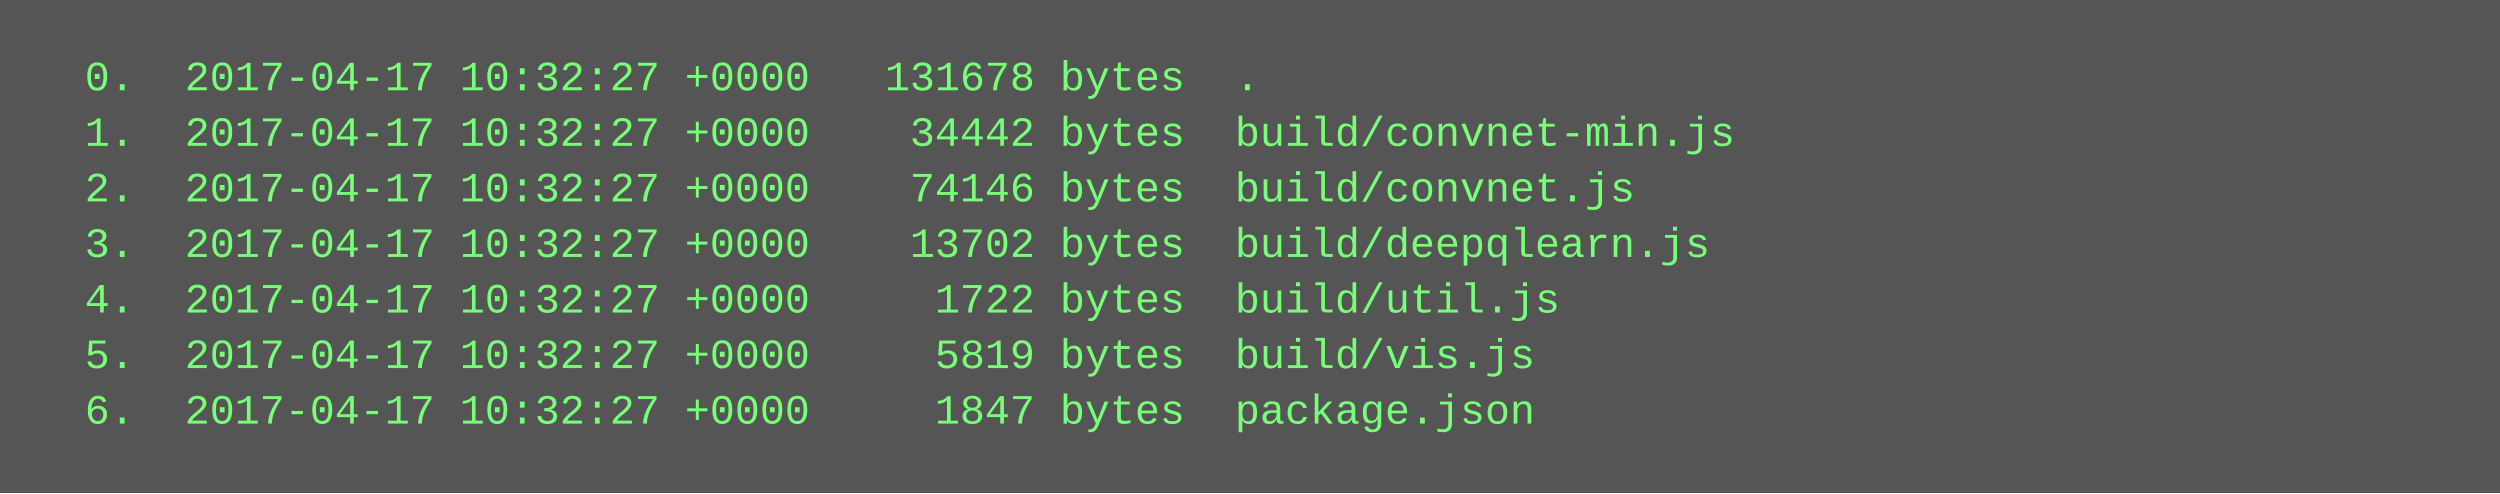
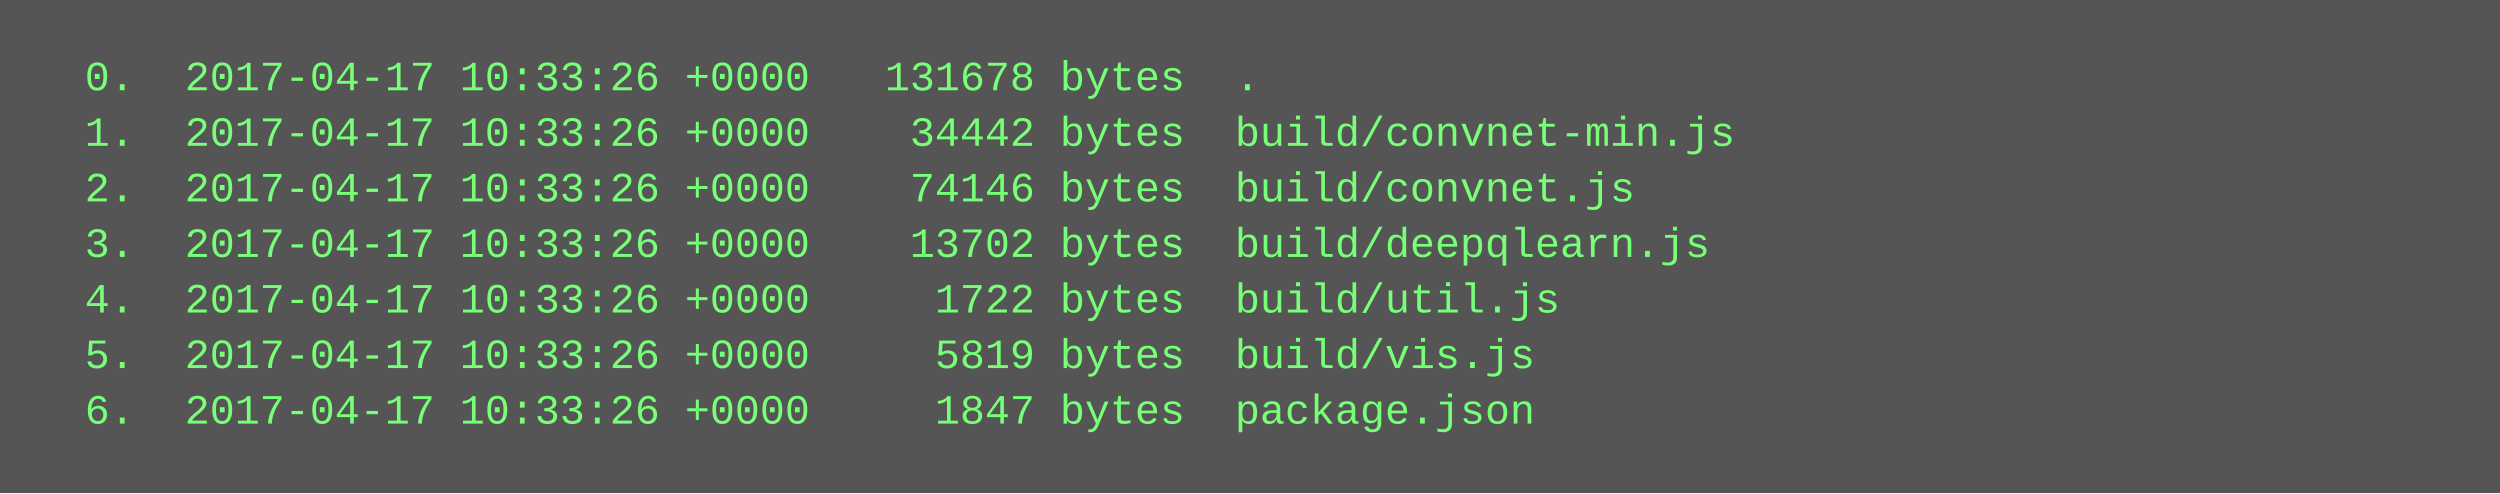
<svg xmlns="http://www.w3.org/2000/svg" height="142" width="720">
  <rect height="142" fill="#555" width="720" />
  <text fill="#7f7" font-family="Courier New" font-size="12" xml:space="preserve">
-     <tspan x="10" y="26">  0.  2017-04-17 10:32:27 +0000   131678 bytes  .</tspan>
-     <tspan x="10" y="42">  1.  2017-04-17 10:32:27 +0000    34442 bytes  build/convnet-min.js</tspan>
-     <tspan x="10" y="58">  2.  2017-04-17 10:32:27 +0000    74146 bytes  build/convnet.js</tspan>
-     <tspan x="10" y="74">  3.  2017-04-17 10:32:27 +0000    13702 bytes  build/deepqlearn.js</tspan>
-     <tspan x="10" y="90">  4.  2017-04-17 10:32:27 +0000     1722 bytes  build/util.js</tspan>
-     <tspan x="10" y="106">  5.  2017-04-17 10:32:27 +0000     5819 bytes  build/vis.js</tspan>
-     <tspan x="10" y="122">  6.  2017-04-17 10:32:27 +0000     1847 bytes  package.json</tspan>
+     <tspan x="10" y="26">  0.  2017-04-17 10:33:26 +0000   131678 bytes  .</tspan>
+     <tspan x="10" y="42">  1.  2017-04-17 10:33:26 +0000    34442 bytes  build/convnet-min.js</tspan>
+     <tspan x="10" y="58">  2.  2017-04-17 10:33:26 +0000    74146 bytes  build/convnet.js</tspan>
+     <tspan x="10" y="74">  3.  2017-04-17 10:33:26 +0000    13702 bytes  build/deepqlearn.js</tspan>
+     <tspan x="10" y="90">  4.  2017-04-17 10:33:26 +0000     1722 bytes  build/util.js</tspan>
+     <tspan x="10" y="106">  5.  2017-04-17 10:33:26 +0000     5819 bytes  build/vis.js</tspan>
+     <tspan x="10" y="122">  6.  2017-04-17 10:33:26 +0000     1847 bytes  package.json</tspan>
  </text>
</svg>
